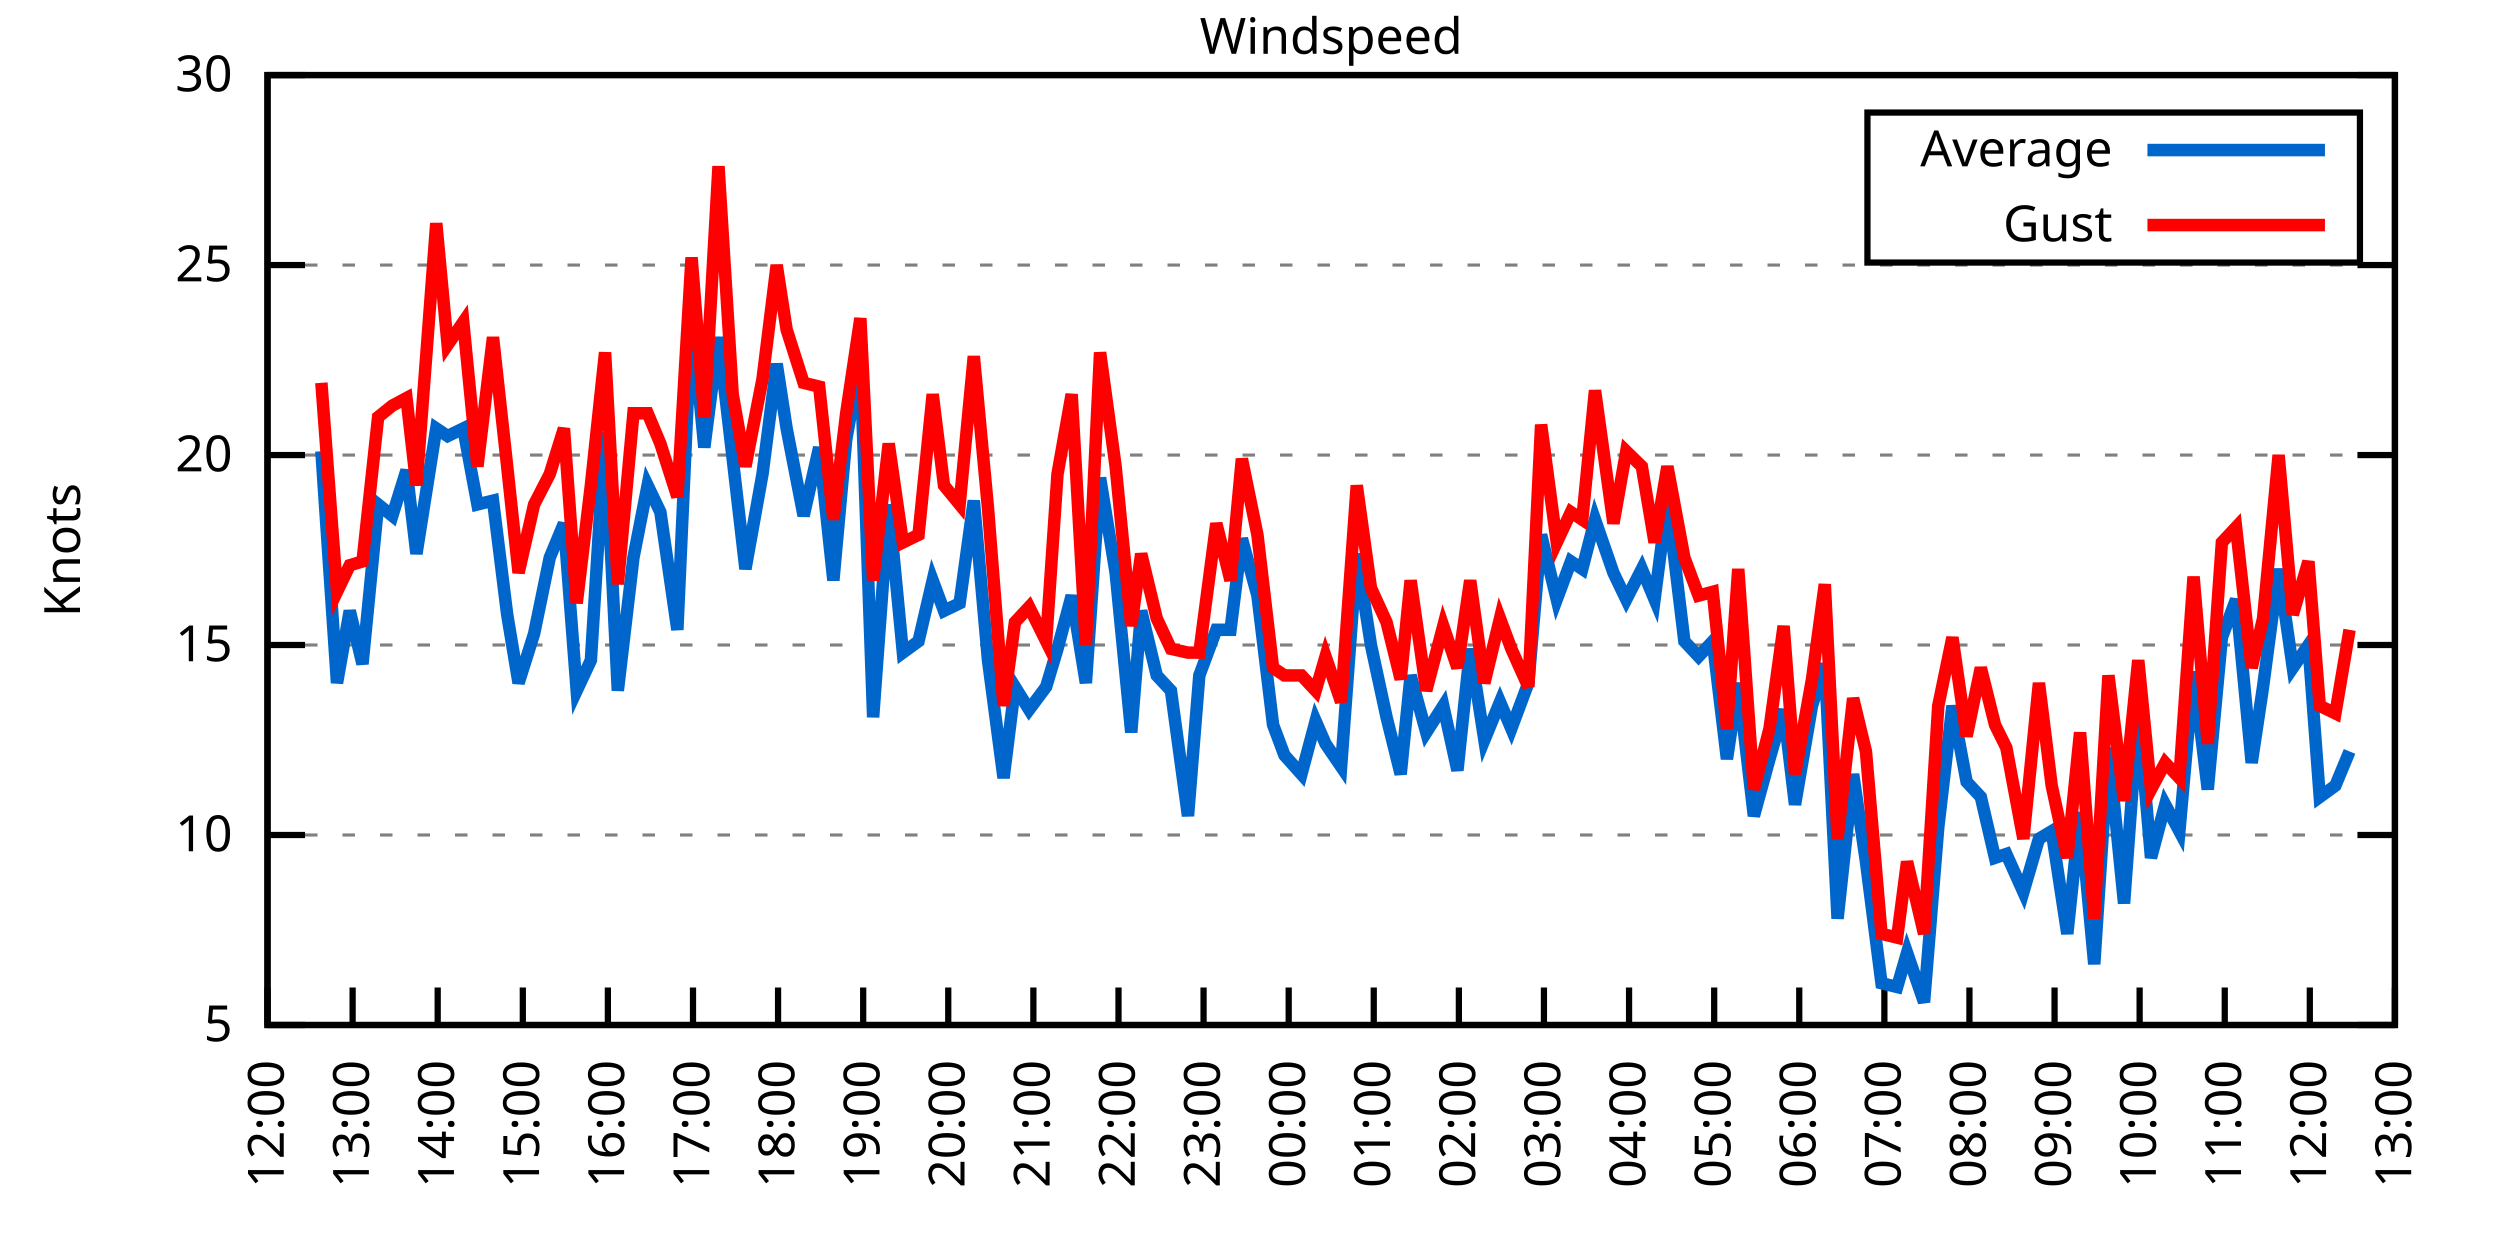
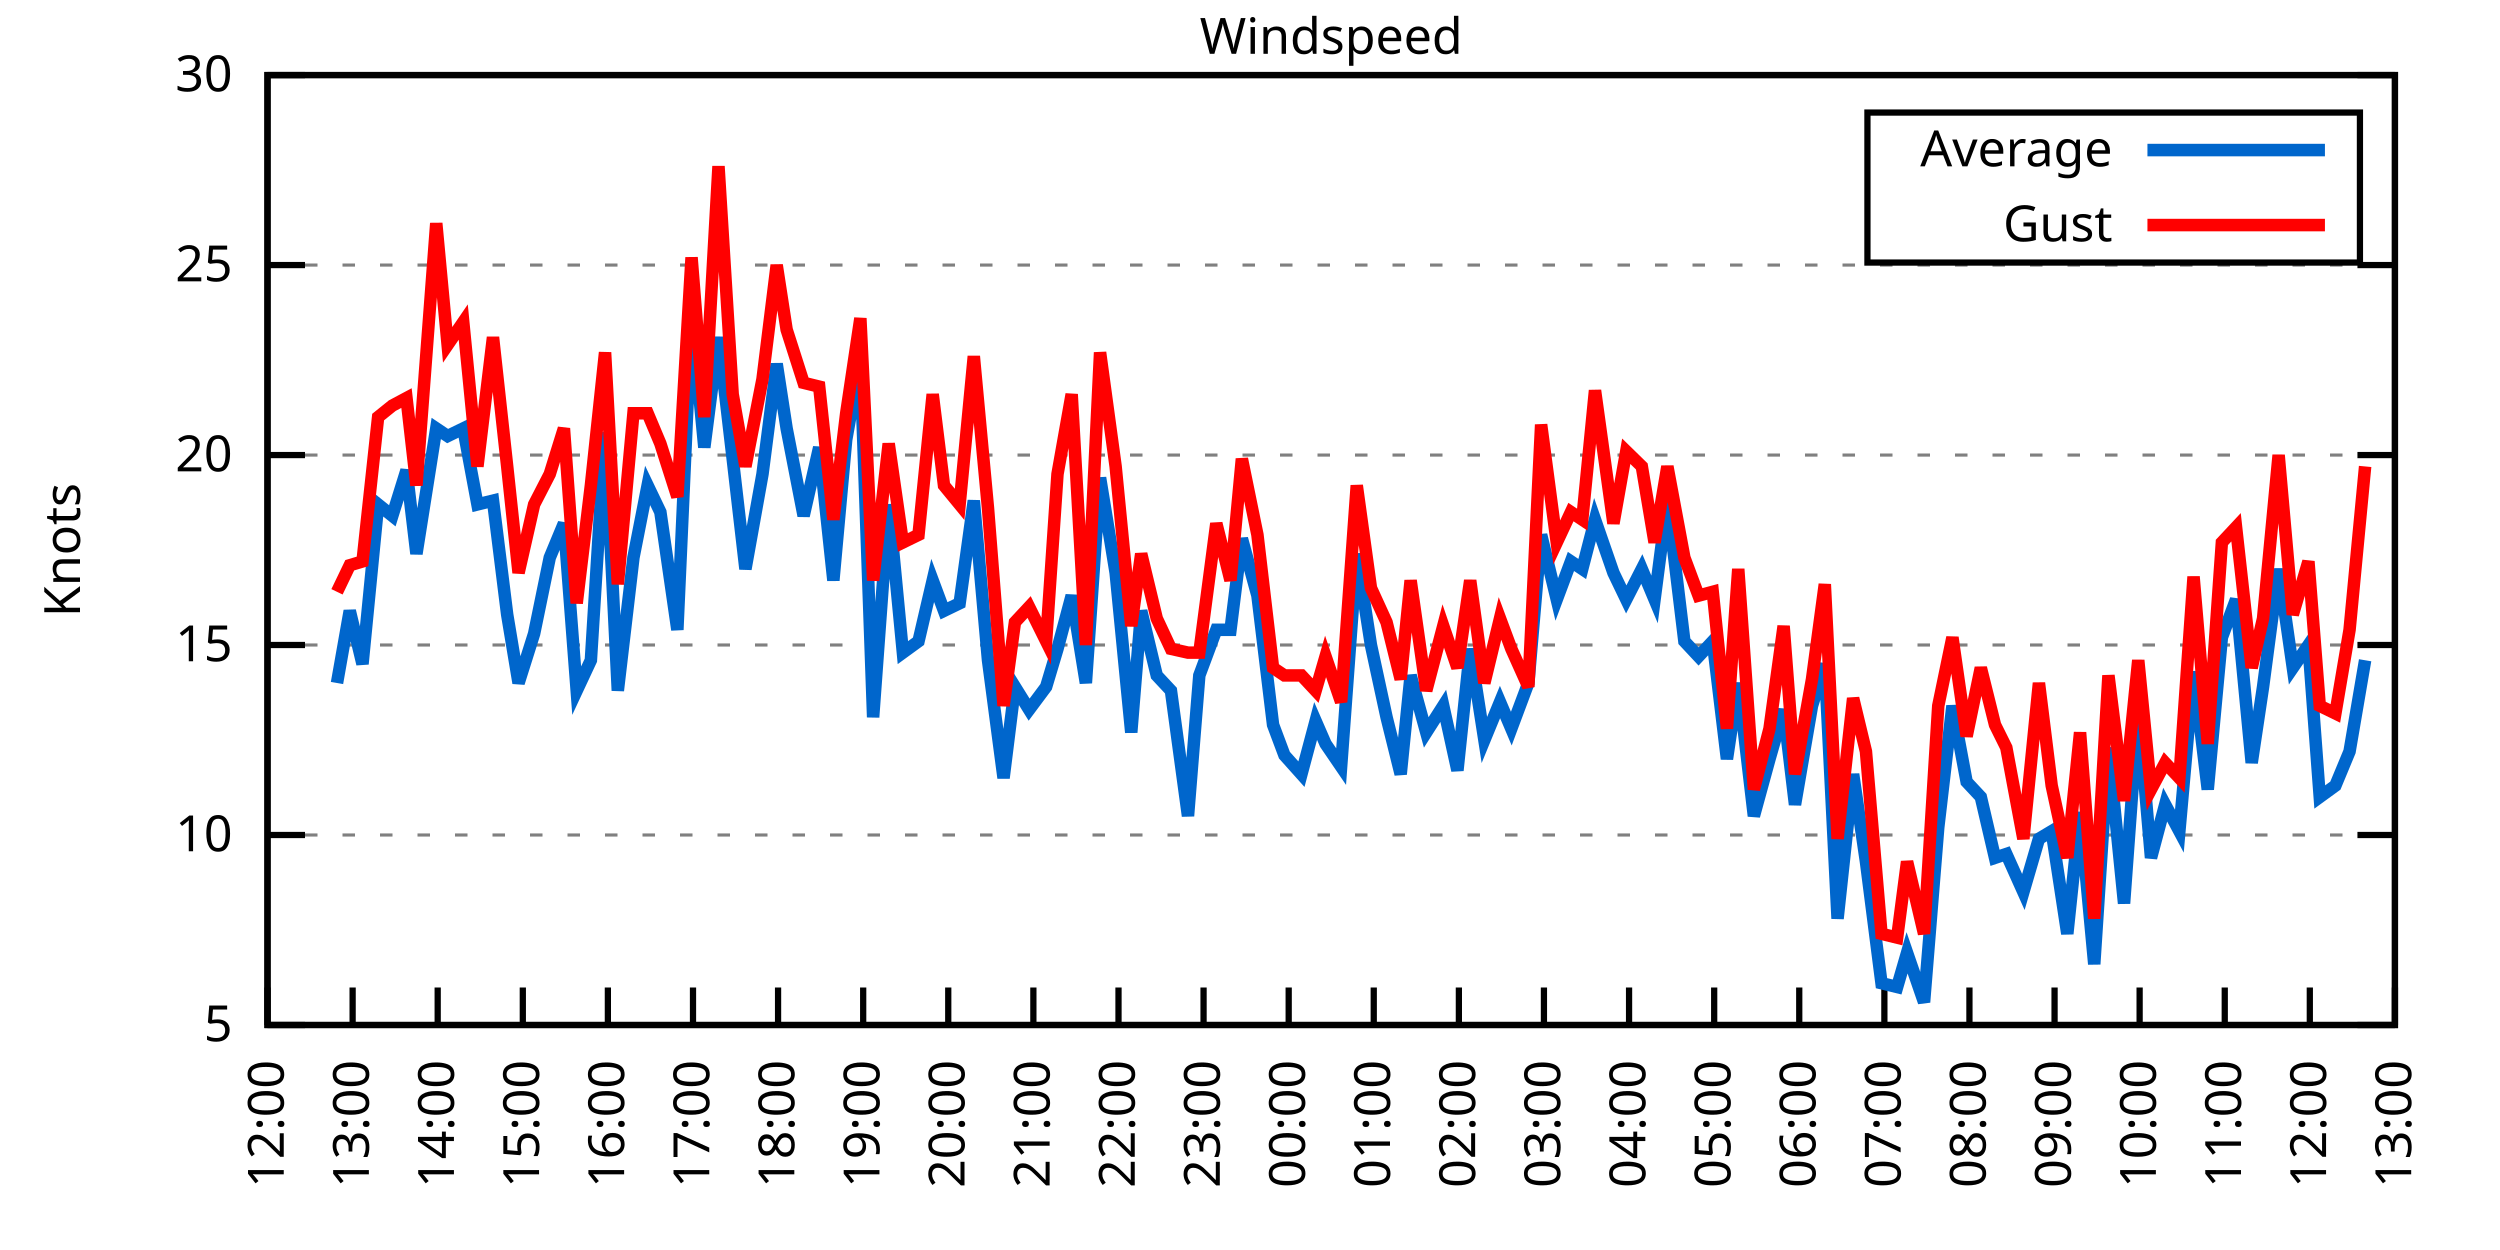
<svg xmlns="http://www.w3.org/2000/svg" xmlns:xlink="http://www.w3.org/1999/xlink" width="400" height="200" viewBox="0 0 400 200">
  <g id="gnuplot_canvas">
    <rect x="0" y="0" width="400" height="200" fill="none" />
    <defs>
      <circle id="gpDot" r="0.5" stroke-width="0.5" stroke="currentColor" />
      <path id="gpPt0" stroke-width="0.333" stroke="currentColor" d="M-1,0 h2 M0,-1 v2" />
      <path id="gpPt1" stroke-width="0.333" stroke="currentColor" d="M-1,-1 L1,1 M1,-1 L-1,1" />
      <path id="gpPt2" stroke-width="0.333" stroke="currentColor" d="M-1,0 L1,0 M0,-1 L0,1 M-1,-1 L1,1 M-1,1 L1,-1" />
      <rect id="gpPt3" stroke-width="0.333" stroke="currentColor" x="-1" y="-1" width="2" height="2" />
      <rect id="gpPt4" stroke-width="0.333" stroke="currentColor" fill="currentColor" x="-1" y="-1" width="2" height="2" />
      <circle id="gpPt5" stroke-width="0.333" stroke="currentColor" cx="0" cy="0" r="1" />
      <use xlink:href="#gpPt5" id="gpPt6" fill="currentColor" stroke="none" />
      <path id="gpPt7" stroke-width="0.333" stroke="currentColor" d="M0,-1.33 L-1.33,0.67 L1.33,0.67 z" />
      <use xlink:href="#gpPt7" id="gpPt8" fill="currentColor" stroke="none" />
      <use xlink:href="#gpPt7" id="gpPt9" stroke="currentColor" transform="rotate(180)" />
      <use xlink:href="#gpPt9" id="gpPt10" fill="currentColor" stroke="none" />
      <use xlink:href="#gpPt3" id="gpPt11" stroke="currentColor" transform="rotate(45)" />
      <use xlink:href="#gpPt11" id="gpPt12" fill="currentColor" stroke="none" />
      <path id="gpPt13" stroke-width="0.333" stroke="currentColor" d="M0,1.330 L1.265,0.411 L0.782,-1.067 L-0.782,-1.076 L-1.265,0.411 z" />
      <use xlink:href="#gpPt13" id="gpPt14" fill="currentColor" stroke="none" />
      <filter id="textbox" filterUnits="objectBoundingBox" x="0" y="0" height="1" width="1">
        <feFlood flood-color="white" flood-opacity="1" result="bgnd" />
        <feComposite in="SourceGraphic" in2="bgnd" operator="atop" />
      </filter>
      <filter id="greybox" filterUnits="objectBoundingBox" x="0" y="0" height="1" width="1">
        <feFlood flood-color="lightgrey" flood-opacity="1" result="grey" />
        <feComposite in="SourceGraphic" in2="grey" operator="atop" />
      </filter>
    </defs>
    <g fill="none" color="white" stroke="currentColor" stroke-width="1.00" stroke-linecap="butt" stroke-linejoin="miter">
</g>
    <g fill="none" color="black" stroke="currentColor" stroke-width="1.00" stroke-linecap="butt" stroke-linejoin="miter">
      <g stroke="none" shape-rendering="crispEdges">
        <polygon fill="rgb(255, 255, 255)" points="42.80,164.00 383.18,164.00 383.18,12.02 42.80,12.02 " />
      </g>
    </g>
    <g fill="none" color="black" stroke="currentColor" stroke-width="1.00" stroke-linecap="butt" stroke-linejoin="miter">
</g>
    <g fill="none" color="black" stroke="black" stroke-width="0.50" stroke-linecap="butt" stroke-linejoin="miter">
</g>
    <g fill="none" color="gray" stroke="currentColor" stroke-width="0.50" stroke-linecap="butt" stroke-linejoin="miter">
      <path stroke="gray" stroke-dasharray="2,4" class="gridline" d="M42.80,164.00 L383.19,164.00  " />
    </g>
    <g fill="none" color="gray" stroke="gray" stroke-width="1.00" stroke-linecap="butt" stroke-linejoin="miter">
</g>
    <g fill="none" color="black" stroke="currentColor" stroke-width="1.00" stroke-linecap="butt" stroke-linejoin="miter">
      <path stroke="black" d="M42.80,164.00 L48.80,164.00 M383.19,164.00 L377.19,164.00  " />
      <g transform="translate(37.20,166.60)" stroke="none" fill="black" font-family="Sans" font-size="8.00" text-anchor="end">
        <text>
          <tspan font-family="Sans"> 5</tspan>
        </text>
      </g>
    </g>
    <g fill="none" color="black" stroke="currentColor" stroke-width="1.00" stroke-linecap="butt" stroke-linejoin="miter">
</g>
    <g fill="none" color="black" stroke="black" stroke-width="0.50" stroke-linecap="butt" stroke-linejoin="miter">
</g>
    <g fill="none" color="gray" stroke="currentColor" stroke-width="0.50" stroke-linecap="butt" stroke-linejoin="miter">
      <path stroke="gray" stroke-dasharray="2,4" class="gridline" d="M42.80,133.60 L383.19,133.60  " />
    </g>
    <g fill="none" color="gray" stroke="gray" stroke-width="1.00" stroke-linecap="butt" stroke-linejoin="miter">
</g>
    <g fill="none" color="black" stroke="currentColor" stroke-width="1.00" stroke-linecap="butt" stroke-linejoin="miter">
      <path stroke="black" d="M42.80,133.60 L48.80,133.60 M383.19,133.60 L377.19,133.60  " />
      <g transform="translate(37.20,136.20)" stroke="none" fill="black" font-family="Sans" font-size="8.00" text-anchor="end">
        <text>
          <tspan font-family="Sans"> 10</tspan>
        </text>
      </g>
    </g>
    <g fill="none" color="black" stroke="currentColor" stroke-width="1.00" stroke-linecap="butt" stroke-linejoin="miter">
</g>
    <g fill="none" color="black" stroke="black" stroke-width="0.50" stroke-linecap="butt" stroke-linejoin="miter">
</g>
    <g fill="none" color="gray" stroke="currentColor" stroke-width="0.50" stroke-linecap="butt" stroke-linejoin="miter">
      <path stroke="gray" stroke-dasharray="2,4" class="gridline" d="M42.80,103.20 L383.19,103.20  " />
    </g>
    <g fill="none" color="gray" stroke="gray" stroke-width="1.00" stroke-linecap="butt" stroke-linejoin="miter">
</g>
    <g fill="none" color="black" stroke="currentColor" stroke-width="1.00" stroke-linecap="butt" stroke-linejoin="miter">
      <path stroke="black" d="M42.80,103.20 L48.80,103.20 M383.19,103.20 L377.19,103.20  " />
      <g transform="translate(37.20,105.80)" stroke="none" fill="black" font-family="Sans" font-size="8.00" text-anchor="end">
        <text>
          <tspan font-family="Sans"> 15</tspan>
        </text>
      </g>
    </g>
    <g fill="none" color="black" stroke="currentColor" stroke-width="1.00" stroke-linecap="butt" stroke-linejoin="miter">
</g>
    <g fill="none" color="black" stroke="black" stroke-width="0.50" stroke-linecap="butt" stroke-linejoin="miter">
</g>
    <g fill="none" color="gray" stroke="currentColor" stroke-width="0.50" stroke-linecap="butt" stroke-linejoin="miter">
      <path stroke="gray" stroke-dasharray="2,4" class="gridline" d="M42.80,72.81 L383.19,72.81  " />
    </g>
    <g fill="none" color="gray" stroke="gray" stroke-width="1.00" stroke-linecap="butt" stroke-linejoin="miter">
</g>
    <g fill="none" color="black" stroke="currentColor" stroke-width="1.00" stroke-linecap="butt" stroke-linejoin="miter">
      <path stroke="black" d="M42.80,72.81 L48.80,72.81 M383.19,72.81 L377.19,72.81  " />
      <g transform="translate(37.20,75.41)" stroke="none" fill="black" font-family="Sans" font-size="8.00" text-anchor="end">
        <text>
          <tspan font-family="Sans"> 20</tspan>
        </text>
      </g>
    </g>
    <g fill="none" color="black" stroke="currentColor" stroke-width="1.00" stroke-linecap="butt" stroke-linejoin="miter">
</g>
    <g fill="none" color="black" stroke="black" stroke-width="0.50" stroke-linecap="butt" stroke-linejoin="miter">
</g>
    <g fill="none" color="gray" stroke="currentColor" stroke-width="0.50" stroke-linecap="butt" stroke-linejoin="miter">
      <path stroke="gray" stroke-dasharray="2,4" class="gridline" d="M42.80,42.41 L383.19,42.41  " />
    </g>
    <g fill="none" color="gray" stroke="gray" stroke-width="1.00" stroke-linecap="butt" stroke-linejoin="miter">
</g>
    <g fill="none" color="black" stroke="currentColor" stroke-width="1.00" stroke-linecap="butt" stroke-linejoin="miter">
      <path stroke="black" d="M42.80,42.41 L48.80,42.41 M383.19,42.41 L377.19,42.41  " />
      <g transform="translate(37.20,45.01)" stroke="none" fill="black" font-family="Sans" font-size="8.00" text-anchor="end">
        <text>
          <tspan font-family="Sans"> 25</tspan>
        </text>
      </g>
    </g>
    <g fill="none" color="black" stroke="currentColor" stroke-width="1.00" stroke-linecap="butt" stroke-linejoin="miter">
</g>
    <g fill="none" color="black" stroke="black" stroke-width="0.50" stroke-linecap="butt" stroke-linejoin="miter">
</g>
    <g fill="none" color="gray" stroke="currentColor" stroke-width="0.50" stroke-linecap="butt" stroke-linejoin="miter">
      <path stroke="gray" stroke-dasharray="2,4" class="gridline" d="M42.80,12.01 L383.19,12.01  " />
    </g>
    <g fill="none" color="gray" stroke="gray" stroke-width="1.00" stroke-linecap="butt" stroke-linejoin="miter">
</g>
    <g fill="none" color="black" stroke="currentColor" stroke-width="1.00" stroke-linecap="butt" stroke-linejoin="miter">
      <path stroke="black" d="M42.80,12.01 L48.80,12.01 M383.19,12.01 L377.19,12.01  " />
      <g transform="translate(37.20,14.61)" stroke="none" fill="black" font-family="Sans" font-size="8.00" text-anchor="end">
        <text>
          <tspan font-family="Sans"> 30</tspan>
        </text>
      </g>
    </g>
    <g fill="none" color="black" stroke="currentColor" stroke-width="1.00" stroke-linecap="butt" stroke-linejoin="miter">
      <path stroke="black" d="M42.80,164.00 L42.80,158.00  " />
      <g transform="translate(45.40,169.60) rotate(270.00)" stroke="none" fill="black" font-family="Sans" font-size="8.00" text-anchor="end">
        <text>
          <tspan font-family="Sans">12:00</tspan>
        </text>
      </g>
    </g>
    <g fill="none" color="black" stroke="currentColor" stroke-width="1.00" stroke-linecap="butt" stroke-linejoin="miter">
      <path stroke="black" d="M56.42,164.00 L56.42,158.00  " />
      <g transform="translate(59.02,169.60) rotate(270.00)" stroke="none" fill="black" font-family="Sans" font-size="8.00" text-anchor="end">
        <text>
          <tspan font-family="Sans">13:00</tspan>
        </text>
      </g>
    </g>
    <g fill="none" color="black" stroke="currentColor" stroke-width="1.00" stroke-linecap="butt" stroke-linejoin="miter">
      <path stroke="black" d="M70.03,164.00 L70.03,158.00  " />
      <g transform="translate(72.63,169.60) rotate(270.00)" stroke="none" fill="black" font-family="Sans" font-size="8.00" text-anchor="end">
        <text>
          <tspan font-family="Sans">14:00</tspan>
        </text>
      </g>
    </g>
    <g fill="none" color="black" stroke="currentColor" stroke-width="1.00" stroke-linecap="butt" stroke-linejoin="miter">
      <path stroke="black" d="M83.65,164.00 L83.65,158.00  " />
      <g transform="translate(86.25,169.60) rotate(270.00)" stroke="none" fill="black" font-family="Sans" font-size="8.00" text-anchor="end">
        <text>
          <tspan font-family="Sans">15:00</tspan>
        </text>
      </g>
    </g>
    <g fill="none" color="black" stroke="currentColor" stroke-width="1.00" stroke-linecap="butt" stroke-linejoin="miter">
      <path stroke="black" d="M97.26,164.00 L97.26,158.00  " />
      <g transform="translate(99.86,169.60) rotate(270.00)" stroke="none" fill="black" font-family="Sans" font-size="8.00" text-anchor="end">
        <text>
          <tspan font-family="Sans">16:00</tspan>
        </text>
      </g>
    </g>
    <g fill="none" color="black" stroke="currentColor" stroke-width="1.00" stroke-linecap="butt" stroke-linejoin="miter">
      <path stroke="black" d="M110.88,164.00 L110.88,158.00  " />
      <g transform="translate(113.48,169.60) rotate(270.00)" stroke="none" fill="black" font-family="Sans" font-size="8.00" text-anchor="end">
        <text>
          <tspan font-family="Sans">17:00</tspan>
        </text>
      </g>
    </g>
    <g fill="none" color="black" stroke="currentColor" stroke-width="1.00" stroke-linecap="butt" stroke-linejoin="miter">
      <path stroke="black" d="M124.49,164.00 L124.49,158.00  " />
      <g transform="translate(127.09,169.60) rotate(270.00)" stroke="none" fill="black" font-family="Sans" font-size="8.00" text-anchor="end">
        <text>
          <tspan font-family="Sans">18:00</tspan>
        </text>
      </g>
    </g>
    <g fill="none" color="black" stroke="currentColor" stroke-width="1.00" stroke-linecap="butt" stroke-linejoin="miter">
      <path stroke="black" d="M138.11,164.00 L138.11,158.00  " />
      <g transform="translate(140.71,169.60) rotate(270.00)" stroke="none" fill="black" font-family="Sans" font-size="8.00" text-anchor="end">
        <text>
          <tspan font-family="Sans">19:00</tspan>
        </text>
      </g>
    </g>
    <g fill="none" color="black" stroke="currentColor" stroke-width="1.00" stroke-linecap="butt" stroke-linejoin="miter">
      <path stroke="black" d="M151.72,164.00 L151.72,158.00  " />
      <g transform="translate(154.32,169.60) rotate(270.00)" stroke="none" fill="black" font-family="Sans" font-size="8.00" text-anchor="end">
        <text>
          <tspan font-family="Sans">20:00</tspan>
        </text>
      </g>
    </g>
    <g fill="none" color="black" stroke="currentColor" stroke-width="1.00" stroke-linecap="butt" stroke-linejoin="miter">
      <path stroke="black" d="M165.34,164.00 L165.34,158.00  " />
      <g transform="translate(167.94,169.60) rotate(270.00)" stroke="none" fill="black" font-family="Sans" font-size="8.00" text-anchor="end">
        <text>
          <tspan font-family="Sans">21:00</tspan>
        </text>
      </g>
    </g>
    <g fill="none" color="black" stroke="currentColor" stroke-width="1.00" stroke-linecap="butt" stroke-linejoin="miter">
      <path stroke="black" d="M178.96,164.00 L178.96,158.00  " />
      <g transform="translate(181.56,169.60) rotate(270.00)" stroke="none" fill="black" font-family="Sans" font-size="8.00" text-anchor="end">
        <text>
          <tspan font-family="Sans">22:00</tspan>
        </text>
      </g>
    </g>
    <g fill="none" color="black" stroke="currentColor" stroke-width="1.00" stroke-linecap="butt" stroke-linejoin="miter">
      <path stroke="black" d="M192.57,164.00 L192.57,158.00  " />
      <g transform="translate(195.17,169.60) rotate(270.00)" stroke="none" fill="black" font-family="Sans" font-size="8.00" text-anchor="end">
        <text>
          <tspan font-family="Sans">23:00</tspan>
        </text>
      </g>
    </g>
    <g fill="none" color="black" stroke="currentColor" stroke-width="1.00" stroke-linecap="butt" stroke-linejoin="miter">
      <path stroke="black" d="M206.19,164.00 L206.19,158.00  " />
      <g transform="translate(208.79,169.60) rotate(270.00)" stroke="none" fill="black" font-family="Sans" font-size="8.00" text-anchor="end">
        <text>
          <tspan font-family="Sans">00:00</tspan>
        </text>
      </g>
    </g>
    <g fill="none" color="black" stroke="currentColor" stroke-width="1.00" stroke-linecap="butt" stroke-linejoin="miter">
      <path stroke="black" d="M219.80,164.00 L219.80,158.00  " />
      <g transform="translate(222.40,169.60) rotate(270.00)" stroke="none" fill="black" font-family="Sans" font-size="8.00" text-anchor="end">
        <text>
          <tspan font-family="Sans">01:00</tspan>
        </text>
      </g>
    </g>
    <g fill="none" color="black" stroke="currentColor" stroke-width="1.00" stroke-linecap="butt" stroke-linejoin="miter">
      <path stroke="black" d="M233.42,164.00 L233.42,158.00  " />
      <g transform="translate(236.02,169.60) rotate(270.00)" stroke="none" fill="black" font-family="Sans" font-size="8.00" text-anchor="end">
        <text>
          <tspan font-family="Sans">02:00</tspan>
        </text>
      </g>
    </g>
    <g fill="none" color="black" stroke="currentColor" stroke-width="1.00" stroke-linecap="butt" stroke-linejoin="miter">
      <path stroke="black" d="M247.03,164.00 L247.03,158.00  " />
      <g transform="translate(249.63,169.60) rotate(270.00)" stroke="none" fill="black" font-family="Sans" font-size="8.00" text-anchor="end">
        <text>
          <tspan font-family="Sans">03:00</tspan>
        </text>
      </g>
    </g>
    <g fill="none" color="black" stroke="currentColor" stroke-width="1.00" stroke-linecap="butt" stroke-linejoin="miter">
      <path stroke="black" d="M260.65,164.00 L260.65,158.00  " />
      <g transform="translate(263.25,169.60) rotate(270.00)" stroke="none" fill="black" font-family="Sans" font-size="8.00" text-anchor="end">
        <text>
          <tspan font-family="Sans">04:00</tspan>
        </text>
      </g>
    </g>
    <g fill="none" color="black" stroke="currentColor" stroke-width="1.00" stroke-linecap="butt" stroke-linejoin="miter">
      <path stroke="black" d="M274.27,164.00 L274.27,158.00  " />
      <g transform="translate(276.87,169.60) rotate(270.00)" stroke="none" fill="black" font-family="Sans" font-size="8.00" text-anchor="end">
        <text>
          <tspan font-family="Sans">05:00</tspan>
        </text>
      </g>
    </g>
    <g fill="none" color="black" stroke="currentColor" stroke-width="1.00" stroke-linecap="butt" stroke-linejoin="miter">
      <path stroke="black" d="M287.88,164.00 L287.88,158.00  " />
      <g transform="translate(290.48,169.60) rotate(270.00)" stroke="none" fill="black" font-family="Sans" font-size="8.00" text-anchor="end">
        <text>
          <tspan font-family="Sans">06:00</tspan>
        </text>
      </g>
    </g>
    <g fill="none" color="black" stroke="currentColor" stroke-width="1.00" stroke-linecap="butt" stroke-linejoin="miter">
      <path stroke="black" d="M301.50,164.00 L301.50,158.00  " />
      <g transform="translate(304.10,169.60) rotate(270.00)" stroke="none" fill="black" font-family="Sans" font-size="8.00" text-anchor="end">
        <text>
          <tspan font-family="Sans">07:00</tspan>
        </text>
      </g>
    </g>
    <g fill="none" color="black" stroke="currentColor" stroke-width="1.00" stroke-linecap="butt" stroke-linejoin="miter">
      <path stroke="black" d="M315.11,164.00 L315.11,158.00  " />
      <g transform="translate(317.71,169.60) rotate(270.00)" stroke="none" fill="black" font-family="Sans" font-size="8.00" text-anchor="end">
        <text>
          <tspan font-family="Sans">08:00</tspan>
        </text>
      </g>
    </g>
    <g fill="none" color="black" stroke="currentColor" stroke-width="1.00" stroke-linecap="butt" stroke-linejoin="miter">
      <path stroke="black" d="M328.73,164.00 L328.73,158.00  " />
      <g transform="translate(331.33,169.60) rotate(270.00)" stroke="none" fill="black" font-family="Sans" font-size="8.00" text-anchor="end">
        <text>
          <tspan font-family="Sans">09:00</tspan>
        </text>
      </g>
    </g>
    <g fill="none" color="black" stroke="currentColor" stroke-width="1.00" stroke-linecap="butt" stroke-linejoin="miter">
      <path stroke="black" d="M342.34,164.00 L342.34,158.00  " />
      <g transform="translate(344.94,169.60) rotate(270.00)" stroke="none" fill="black" font-family="Sans" font-size="8.00" text-anchor="end">
        <text>
          <tspan font-family="Sans">10:00</tspan>
        </text>
      </g>
    </g>
    <g fill="none" color="black" stroke="currentColor" stroke-width="1.00" stroke-linecap="butt" stroke-linejoin="miter">
      <path stroke="black" d="M355.96,164.00 L355.96,158.00  " />
      <g transform="translate(358.56,169.60) rotate(270.00)" stroke="none" fill="black" font-family="Sans" font-size="8.00" text-anchor="end">
        <text>
          <tspan font-family="Sans">11:00</tspan>
        </text>
      </g>
    </g>
    <g fill="none" color="black" stroke="currentColor" stroke-width="1.00" stroke-linecap="butt" stroke-linejoin="miter">
      <path stroke="black" d="M369.57,164.00 L369.57,158.00  " />
      <g transform="translate(372.17,169.60) rotate(270.00)" stroke="none" fill="black" font-family="Sans" font-size="8.00" text-anchor="end">
        <text>
          <tspan font-family="Sans">12:00</tspan>
        </text>
      </g>
    </g>
    <g fill="none" color="black" stroke="currentColor" stroke-width="1.00" stroke-linecap="butt" stroke-linejoin="miter">
      <path stroke="black" d="M383.19,164.00 L383.19,158.00  " />
      <g transform="translate(385.79,169.60) rotate(270.00)" stroke="none" fill="black" font-family="Sans" font-size="8.00" text-anchor="end">
        <text>
          <tspan font-family="Sans">13:00</tspan>
        </text>
      </g>
    </g>
    <g fill="none" color="black" stroke="currentColor" stroke-width="1.00" stroke-linecap="butt" stroke-linejoin="miter">
</g>
    <g fill="none" color="black" stroke="currentColor" stroke-width="1.00" stroke-linecap="butt" stroke-linejoin="miter">
      <path stroke="black" d="M42.80,12.01 L42.80,164.00 L383.19,164.00 L383.19,12.01 L42.80,12.01 Z  " />
    </g>
    <g fill="none" color="black" stroke="currentColor" stroke-width="1.00" stroke-linecap="butt" stroke-linejoin="miter">
</g>
    <g fill="none" color="black" stroke="currentColor" stroke-width="1.00" stroke-linecap="butt" stroke-linejoin="miter">
      <path stroke="black" d="M298.79,42.01 L298.79,18.01 L377.59,18.01 L377.59,42.01 L298.79,42.01 Z  " />
    </g>
    <g id="Windspeed_plot_1">
      <g fill="none" color="white" stroke="black" stroke-width="2.00" stroke-linecap="butt" stroke-linejoin="miter">
</g>
      <g fill="none" color="black" stroke="currentColor" stroke-width="2.00" stroke-linecap="butt" stroke-linejoin="miter">
        <g transform="translate(337.99,26.61)" stroke="none" fill="black" font-family="Sans" font-size="8.00" text-anchor="end">
          <text>
            <tspan font-family="Sans">Average</tspan>
          </text>
        </g>
      </g>
      <g fill="none" color="black" stroke="currentColor" stroke-width="2.00" stroke-linecap="butt" stroke-linejoin="miter">
-         <path stroke="rgb(  0, 102, 204)" d="M343.59,24.01 L371.99,24.01 M51.42,72.20 L53.92,109.28 L55.96,97.73 L58.00,106.24 L60.50,80.71 L62.77,82.53   L65.04,75.24 L66.63,88.61 L69.80,68.55 L71.62,69.77 L74.12,68.55 L76.39,80.71 L78.88,80.10 L81.15,98.34   L82.97,109.28 L85.46,101.38 L87.96,89.22 L90.23,83.75 L92.27,110.50 L94.54,105.64 L96.81,69.16 L98.85,110.50   L101.35,89.22 L103.62,77.67 L105.66,81.93 L108.38,100.77 L110.65,50.31 L112.69,71.59 L114.96,53.96 L117.23,73.41   L119.27,91.04 L122.00,75.85 L124.27,58.21 L125.86,68.55 L128.58,82.53 L131.07,71.59 L133.34,92.87 L135.39,70.37   L137.66,57.61 L139.70,114.76 L142.19,80.71 L144.46,104.42 L146.96,102.60 L149.23,92.87 L151.04,97.73 L153.54,96.52   L155.81,80.10 L158.08,105.64 L160.57,124.48 L162.39,109.89 L164.66,113.54 L167.38,109.89 L169.20,103.81 L171.47,95.30   L173.74,109.28 L176.01,76.45 L178.50,91.65 L181.00,117.19 L182.59,97.73 L185.08,108.07 L187.35,110.50 L190.08,130.56   L191.89,108.07 L194.61,100.77 L196.88,100.77 L198.70,86.18 L201.19,95.30 L203.69,115.97 L205.51,120.83 L208.23,123.87   L210.50,115.36 L212.09,119.01 L214.58,122.66 L217.08,88.61 L219.35,103.20 L221.85,114.76 L224.11,123.87 L225.70,108.07   L228.20,117.19 L230.92,112.93 L233.19,123.27 L235.23,103.81 L237.50,118.40 L240.00,112.32 L241.81,116.58 L244.54,109.28   L246.58,85.57 L249.08,95.91 L251.35,89.83 L253.16,91.04 L255.20,83.14 L258.15,91.65 L260.20,95.91 L262.69,91.04   L264.73,95.91 L266.78,80.10 L269.50,102.60 L271.77,105.03 L274.04,102.60 L276.31,121.44 L278.12,109.28 L280.62,130.56   L283.12,121.44 L285.38,113.54 L287.20,128.74 L289.92,112.93 L291.97,106.24 L294.01,146.98 L296.50,123.87 L298.55,137.86   L301.04,157.31 L303.54,157.92 L305.13,152.45 L307.85,160.35 L310.12,132.39 L312.39,112.93 L314.66,125.09 L316.93,127.52   L319.20,137.25 L321.01,136.64 L323.74,142.72 L326.23,134.21 L328.27,132.99 L330.77,149.41 L332.81,129.95 L335.08,154.27   L337.35,119.62 L339.85,144.55 L342.12,113.54 L344.16,137.25 L346.43,128.74 L348.70,132.99 L350.97,107.46 L353.24,126.31   L355.50,101.99 L357.77,95.91 L360.27,122.05 L362.09,109.89 L364.58,91.04 L366.85,106.85 L369.35,103.20 L371.16,127.52   L373.66,125.70 L375.93,120.23  " />
+         <path stroke="rgb(  0, 102, 204)" d="M343.59,24.01 L371.99,24.01 M53.92,109.28 L55.96,97.73 L58.00,106.24 L60.50,80.71 L62.77,82.53 L65.04,75.24   L66.63,88.61 L69.80,68.55 L71.62,69.77 L74.12,68.55 L76.39,80.71 L78.88,80.10 L81.15,98.34 L82.97,109.28   L85.46,101.38 L87.96,89.22 L90.23,83.75 L92.27,110.50 L94.54,105.64 L96.81,69.16 L98.85,110.50 L101.35,89.22   L103.62,77.67 L105.66,81.93 L108.38,100.77 L110.65,50.31 L112.69,71.59 L114.96,53.96 L117.23,73.41 L119.27,91.04   L122.00,75.85 L124.27,58.21 L125.86,68.55 L128.58,82.53 L131.07,71.59 L133.34,92.87 L135.39,70.37 L137.66,57.61   L139.70,114.76 L142.19,80.71 L144.46,104.42 L146.96,102.60 L149.23,92.87 L151.04,97.73 L153.54,96.52 L155.81,80.10   L158.08,105.64 L160.57,124.48 L162.39,109.89 L164.66,113.54 L167.38,109.89 L169.20,103.81 L171.47,95.30 L173.74,109.28   L176.01,76.45 L178.50,91.65 L181.00,117.19 L182.59,97.73 L185.08,108.07 L187.35,110.50 L190.08,130.56 L191.89,108.07   L194.61,100.77 L196.88,100.77 L198.70,86.18 L201.19,95.30 L203.69,115.97 L205.51,120.83 L208.23,123.87 L210.50,115.36   L212.09,119.01 L214.58,122.66 L217.08,88.61 L219.35,103.20 L221.85,114.76 L224.11,123.87 L225.70,108.07 L228.20,117.19   L230.92,112.93 L233.19,123.27 L235.23,103.81 L237.50,118.40 L240.00,112.32 L241.81,116.58 L244.54,109.28 L246.58,85.57   L249.08,95.91 L251.35,89.83 L253.16,91.04 L255.20,83.14 L258.15,91.65 L260.20,95.91 L262.69,91.04 L264.73,95.91   L266.78,80.10 L269.50,102.60 L271.77,105.03 L274.04,102.60 L276.31,121.44 L278.12,109.28 L280.62,130.56 L283.12,121.44   L285.38,113.54 L287.20,128.74 L289.92,112.93 L291.97,106.24 L294.01,146.98 L296.50,123.87 L298.55,137.86 L301.04,157.31   L303.54,157.92 L305.13,152.45 L307.85,160.35 L310.12,132.39 L312.39,112.93 L314.66,125.09 L316.93,127.52 L319.20,137.25   L321.01,136.64 L323.74,142.72 L326.23,134.21 L328.27,132.99 L330.77,149.41 L332.81,129.95 L335.08,154.27 L337.35,119.62   L339.85,144.55 L342.12,113.54 L344.16,137.25 L346.43,128.74 L348.70,132.99 L350.97,107.46 L353.24,126.31 L355.50,101.99   L357.77,95.91 L360.27,122.05 L362.09,109.89 L364.58,91.04 L366.85,106.85 L369.35,103.20 L371.16,127.52 L373.66,125.70   L375.93,120.23 L378.42,105.64  " />
      </g>
    </g>
    <g id="Windspeed_plot_2">
      <g fill="none" color="black" stroke="currentColor" stroke-width="2.00" stroke-linecap="butt" stroke-linejoin="miter">
        <g transform="translate(337.99,38.61)" stroke="none" fill="black" font-family="Sans" font-size="8.00" text-anchor="end">
          <text>
            <tspan font-family="Sans">Gust</tspan>
          </text>
        </g>
      </g>
      <g fill="none" color="black" stroke="currentColor" stroke-width="2.00" stroke-linecap="butt" stroke-linejoin="miter">
-         <path stroke="rgb(255,   0,   0)" d="M343.59,36.01 L371.99,36.01 M51.42,61.25 L53.92,94.69 L55.96,90.44 L58.00,89.83 L60.50,66.73 L62.77,64.90   L65.04,63.69 L66.63,77.67 L69.80,35.72 L71.62,55.18 L74.12,51.53 L76.39,74.63 L78.88,53.96 L81.15,74.63   L82.97,91.65 L85.46,80.71 L87.96,75.85 L90.23,68.55 L92.27,96.52 L94.54,77.67 L96.81,56.39 L98.85,93.48   L101.35,66.12 L103.62,66.12 L105.66,70.98 L108.38,79.49 L110.65,41.19 L112.69,66.73 L114.96,26.60 L117.23,63.08   L119.27,74.63 L122.00,60.65 L124.27,42.41 L125.86,52.74 L128.58,61.25 L131.07,61.86 L133.34,83.14 L135.39,66.12   L137.66,50.92 L139.70,92.87 L142.19,70.98 L144.46,86.79 L146.96,85.57 L149.23,63.08 L151.04,77.67 L153.54,80.71   L155.81,57.00 L158.08,81.32 L160.57,112.93 L162.39,99.56 L164.66,97.12 L167.38,102.60 L169.20,75.85 L171.47,63.08   L173.74,103.20 L176.01,56.39 L178.50,74.63 L181.00,100.16 L182.59,88.61 L185.08,98.95 L187.35,103.81 L190.08,104.42   L191.89,104.42 L194.61,83.75 L196.88,92.87 L198.70,73.41 L201.19,85.57 L203.69,106.85 L205.51,108.07 L208.23,108.07   L210.50,110.50 L212.09,105.03 L214.58,112.32 L217.08,77.67 L219.35,94.08 L221.85,99.56 L224.11,108.68 L225.70,92.87   L228.20,110.50 L230.92,100.16 L233.19,106.85 L235.23,92.87 L237.50,109.28 L240.00,98.95 L241.81,103.81 L244.54,109.89   L246.58,67.94 L249.08,86.79 L251.35,81.93 L253.16,83.14 L255.20,62.47 L258.15,83.75 L260.20,72.20 L262.69,74.63   L264.73,86.79 L266.78,74.63 L269.50,89.22 L271.77,95.30 L274.04,94.69 L276.31,116.58 L278.12,91.04 L280.62,126.31   L283.12,116.58 L285.38,100.16 L287.20,123.87 L289.92,108.68 L291.97,93.48 L294.01,134.21 L296.50,111.72 L298.55,120.23   L301.04,149.41 L303.54,150.02 L305.13,137.86 L307.85,149.41 L310.12,112.93 L312.39,101.99 L314.66,117.80 L316.93,106.85   L319.20,115.97 L321.01,119.62 L323.74,134.21 L326.23,109.28 L328.27,125.70 L330.77,137.25 L332.81,117.19 L335.08,146.98   L337.35,108.07 L339.85,128.13 L342.12,105.64 L344.16,126.31 L346.43,122.05 L348.70,124.48 L350.97,92.26 L353.24,119.01   L355.50,86.79 L357.77,84.36 L360.27,106.85 L362.09,98.95 L364.58,72.81 L366.85,98.34 L369.35,89.83 L371.16,112.93   L373.66,114.15 L375.93,100.77  " />
+         <path stroke="rgb(255,   0,   0)" d="M343.59,36.01 L371.99,36.01 M53.92,94.69 L55.96,90.44 L58.00,89.83 L60.50,66.73 L62.77,64.90 L65.04,63.69   L66.63,77.67 L69.80,35.72 L71.62,55.18 L74.12,51.53 L76.39,74.63 L78.88,53.96 L81.15,74.63 L82.97,91.65   L85.46,80.71 L87.96,75.85 L90.23,68.55 L92.27,96.52 L94.54,77.67 L96.81,56.39 L98.85,93.48 L101.35,66.12   L103.62,66.12 L105.66,70.98 L108.38,79.49 L110.65,41.19 L112.69,66.73 L114.96,26.60 L117.23,63.08 L119.27,74.63   L122.00,60.65 L124.27,42.41 L125.86,52.74 L128.58,61.25 L131.07,61.86 L133.34,83.14 L135.39,66.12 L137.66,50.92   L139.70,92.87 L142.19,70.98 L144.46,86.79 L146.96,85.57 L149.23,63.08 L151.04,77.67 L153.54,80.71 L155.81,57.00   L158.08,81.32 L160.57,112.93 L162.39,99.56 L164.66,97.12 L167.38,102.60 L169.20,75.85 L171.47,63.08 L173.74,103.20   L176.01,56.39 L178.50,74.63 L181.00,100.16 L182.59,88.61 L185.08,98.95 L187.35,103.81 L190.08,104.42 L191.89,104.42   L194.61,83.75 L196.88,92.87 L198.70,73.41 L201.19,85.57 L203.69,106.85 L205.51,108.07 L208.23,108.07 L210.50,110.50   L212.09,105.03 L214.58,112.32 L217.08,77.67 L219.35,94.08 L221.85,99.56 L224.11,108.68 L225.70,92.87 L228.20,110.50   L230.92,100.16 L233.19,106.85 L235.23,92.87 L237.50,109.28 L240.00,98.95 L241.81,103.81 L244.54,109.89 L246.58,67.94   L249.08,86.79 L251.35,81.93 L253.16,83.14 L255.20,62.47 L258.15,83.75 L260.20,72.20 L262.69,74.63 L264.73,86.79   L266.78,74.63 L269.50,89.22 L271.77,95.30 L274.04,94.69 L276.31,116.58 L278.12,91.04 L280.62,126.31 L283.12,116.58   L285.38,100.16 L287.20,123.87 L289.92,108.68 L291.97,93.48 L294.01,134.21 L296.50,111.72 L298.55,120.23 L301.04,149.41   L303.54,150.02 L305.13,137.86 L307.85,149.41 L310.12,112.93 L312.39,101.99 L314.66,117.80 L316.93,106.85 L319.20,115.97   L321.01,119.62 L323.74,134.21 L326.23,109.28 L328.27,125.70 L330.77,137.25 L332.81,117.19 L335.08,146.98 L337.35,108.07   L339.85,128.13 L342.12,105.64 L344.16,126.31 L346.43,122.05 L348.70,124.48 L350.97,92.26 L353.24,119.01 L355.50,86.79   L357.77,84.36 L360.27,106.85 L362.09,98.95 L364.58,72.81 L366.85,98.34 L369.35,89.83 L371.16,112.93 L373.66,114.15   L375.93,100.77 L378.42,74.63  " />
      </g>
    </g>
    <g fill="none" color="black" stroke="currentColor" stroke-width="2.00" stroke-linecap="butt" stroke-linejoin="miter">
</g>
    <g fill="none" color="black" stroke="black" stroke-width="1.00" stroke-linecap="butt" stroke-linejoin="miter">
</g>
    <g fill="none" color="black" stroke="currentColor" stroke-width="1.00" stroke-linecap="butt" stroke-linejoin="miter">
      <path stroke="black" d="M42.80,12.01 L42.80,164.00 L383.19,164.00 L383.19,12.01 L42.80,12.01 Z  " />
      <g transform="translate(12.80,88.01) rotate(270.00)" stroke="none" fill="black" font-family="Sans" font-size="8.00" text-anchor="middle">
        <text>
          <tspan font-family="Sans">Knots</tspan>
        </text>
      </g>
    </g>
    <g fill="none" color="black" stroke="currentColor" stroke-width="1.00" stroke-linecap="butt" stroke-linejoin="miter">
</g>
    <g fill="none" color="black" stroke="currentColor" stroke-width="1.00" stroke-linecap="butt" stroke-linejoin="miter">
      <g transform="translate(212.99,8.61)" stroke="none" fill="black" font-family="Sans" font-size="8.00" text-anchor="middle">
        <text>
          <tspan font-family="Sans">Windspeed</tspan>
        </text>
      </g>
    </g>
    <g fill="none" color="black" stroke="currentColor" stroke-width="1.00" stroke-linecap="butt" stroke-linejoin="miter">
</g>
  </g>
</svg>
